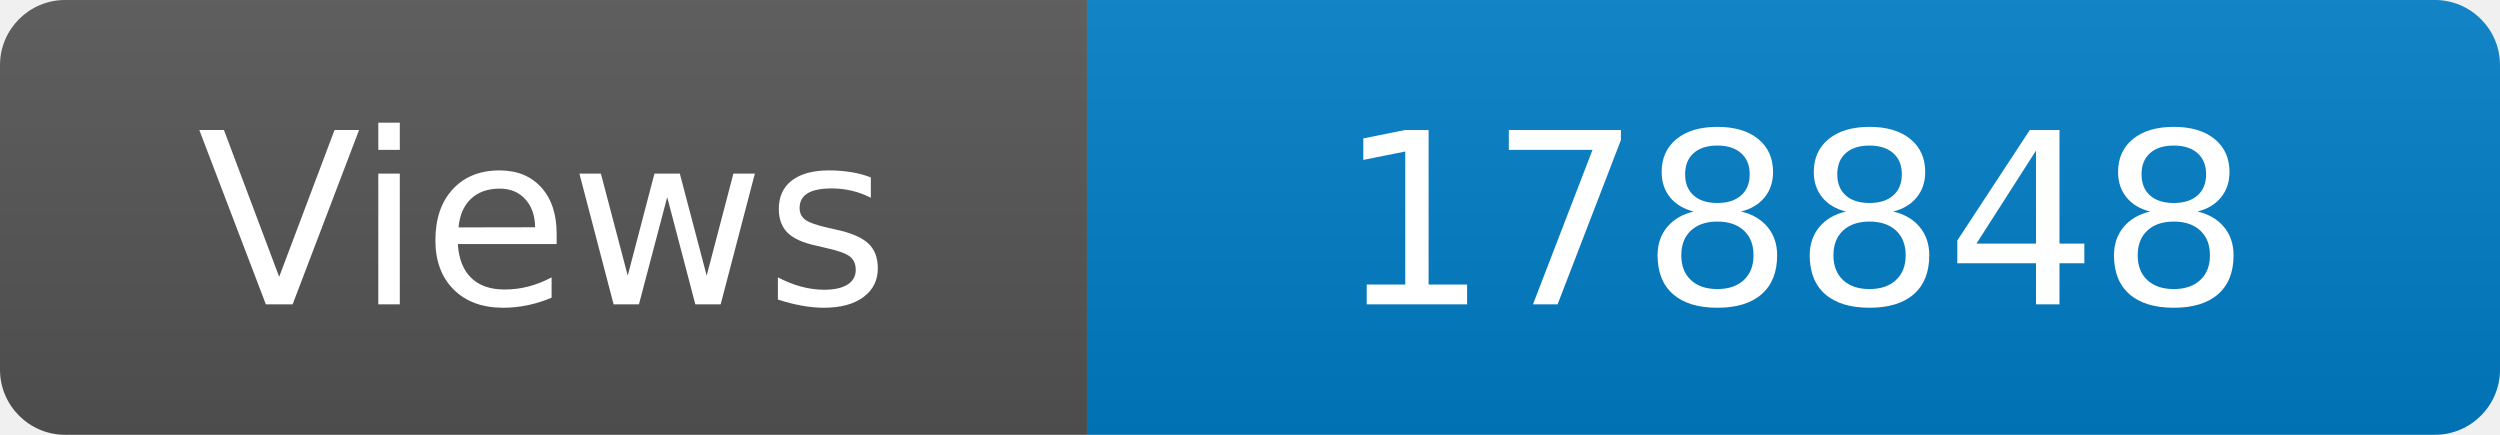
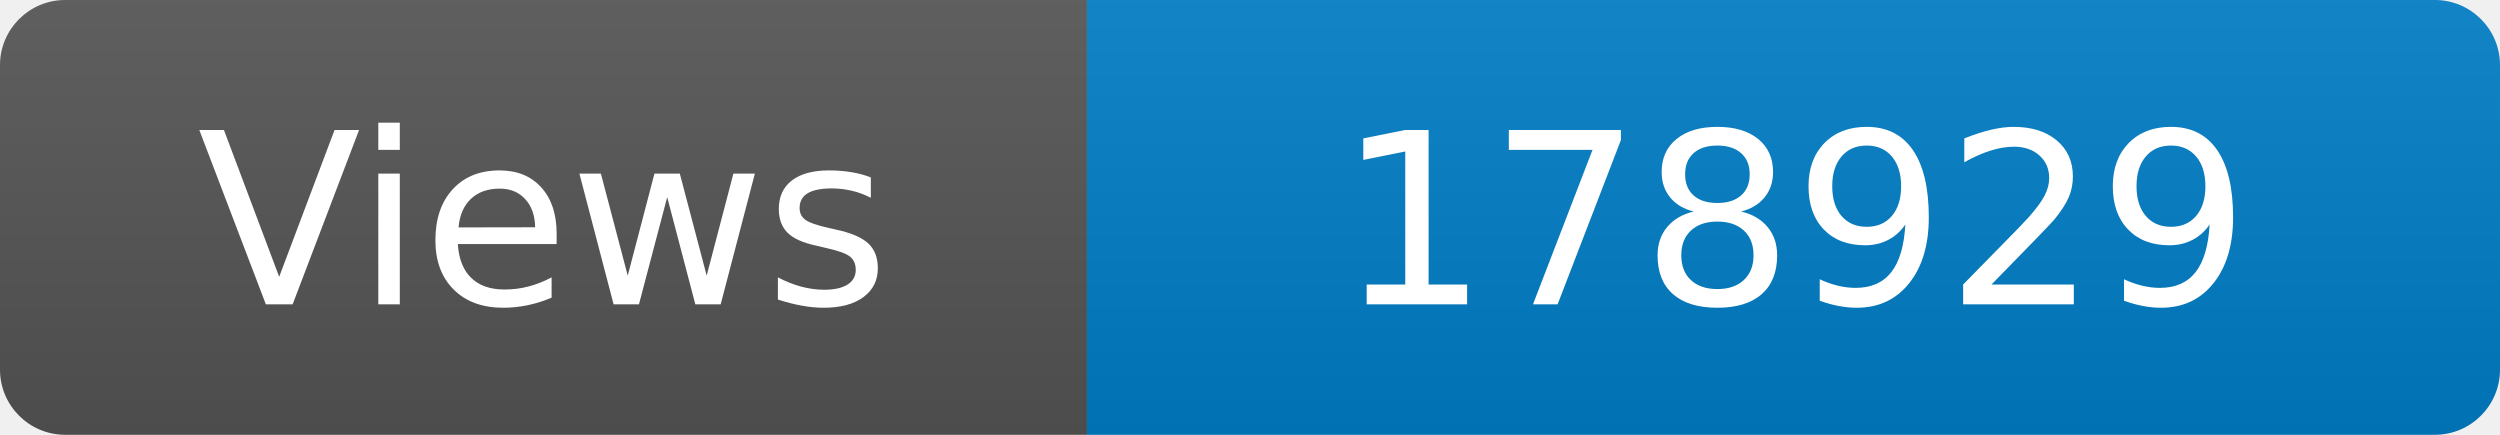
<svg xmlns="http://www.w3.org/2000/svg" width="115" height="20" role="img" aria-label="Maintained?: yes">
  <linearGradient id="s" x2="0" y2="100%">
    <stop offset="0" stop-color="#bbb" stop-opacity=".1" />
    <stop offset="1" stop-opacity=".1" />
  </linearGradient>
  <clipPath id="r">
    <rect width="115" height="20" rx="3" fill="#fff" />
  </clipPath>
  <g clip-path="url(#r)">
    <rect width="50" height="20" fill="#555" />
    <rect x="50" width="160" height="20" fill="#007ec6" />
    <rect width="115" height="20" fill="url(#s)" />
  </g>
  <g fill="#fff" text-anchor="middle" font-family="Verdana,Geneva,DejaVu Sans,sans-serif" font-size="110">
    <text x="250" y="140" transform="scale(.1)" fill="#fff">Views</text>
-     <text x="825" y="140" transform="scale(.1)" fill="#fff">178848</text>
+     <text x="825" y="140" transform="scale(.1)" fill="#fff">178929</text>
  </g>
</svg>
